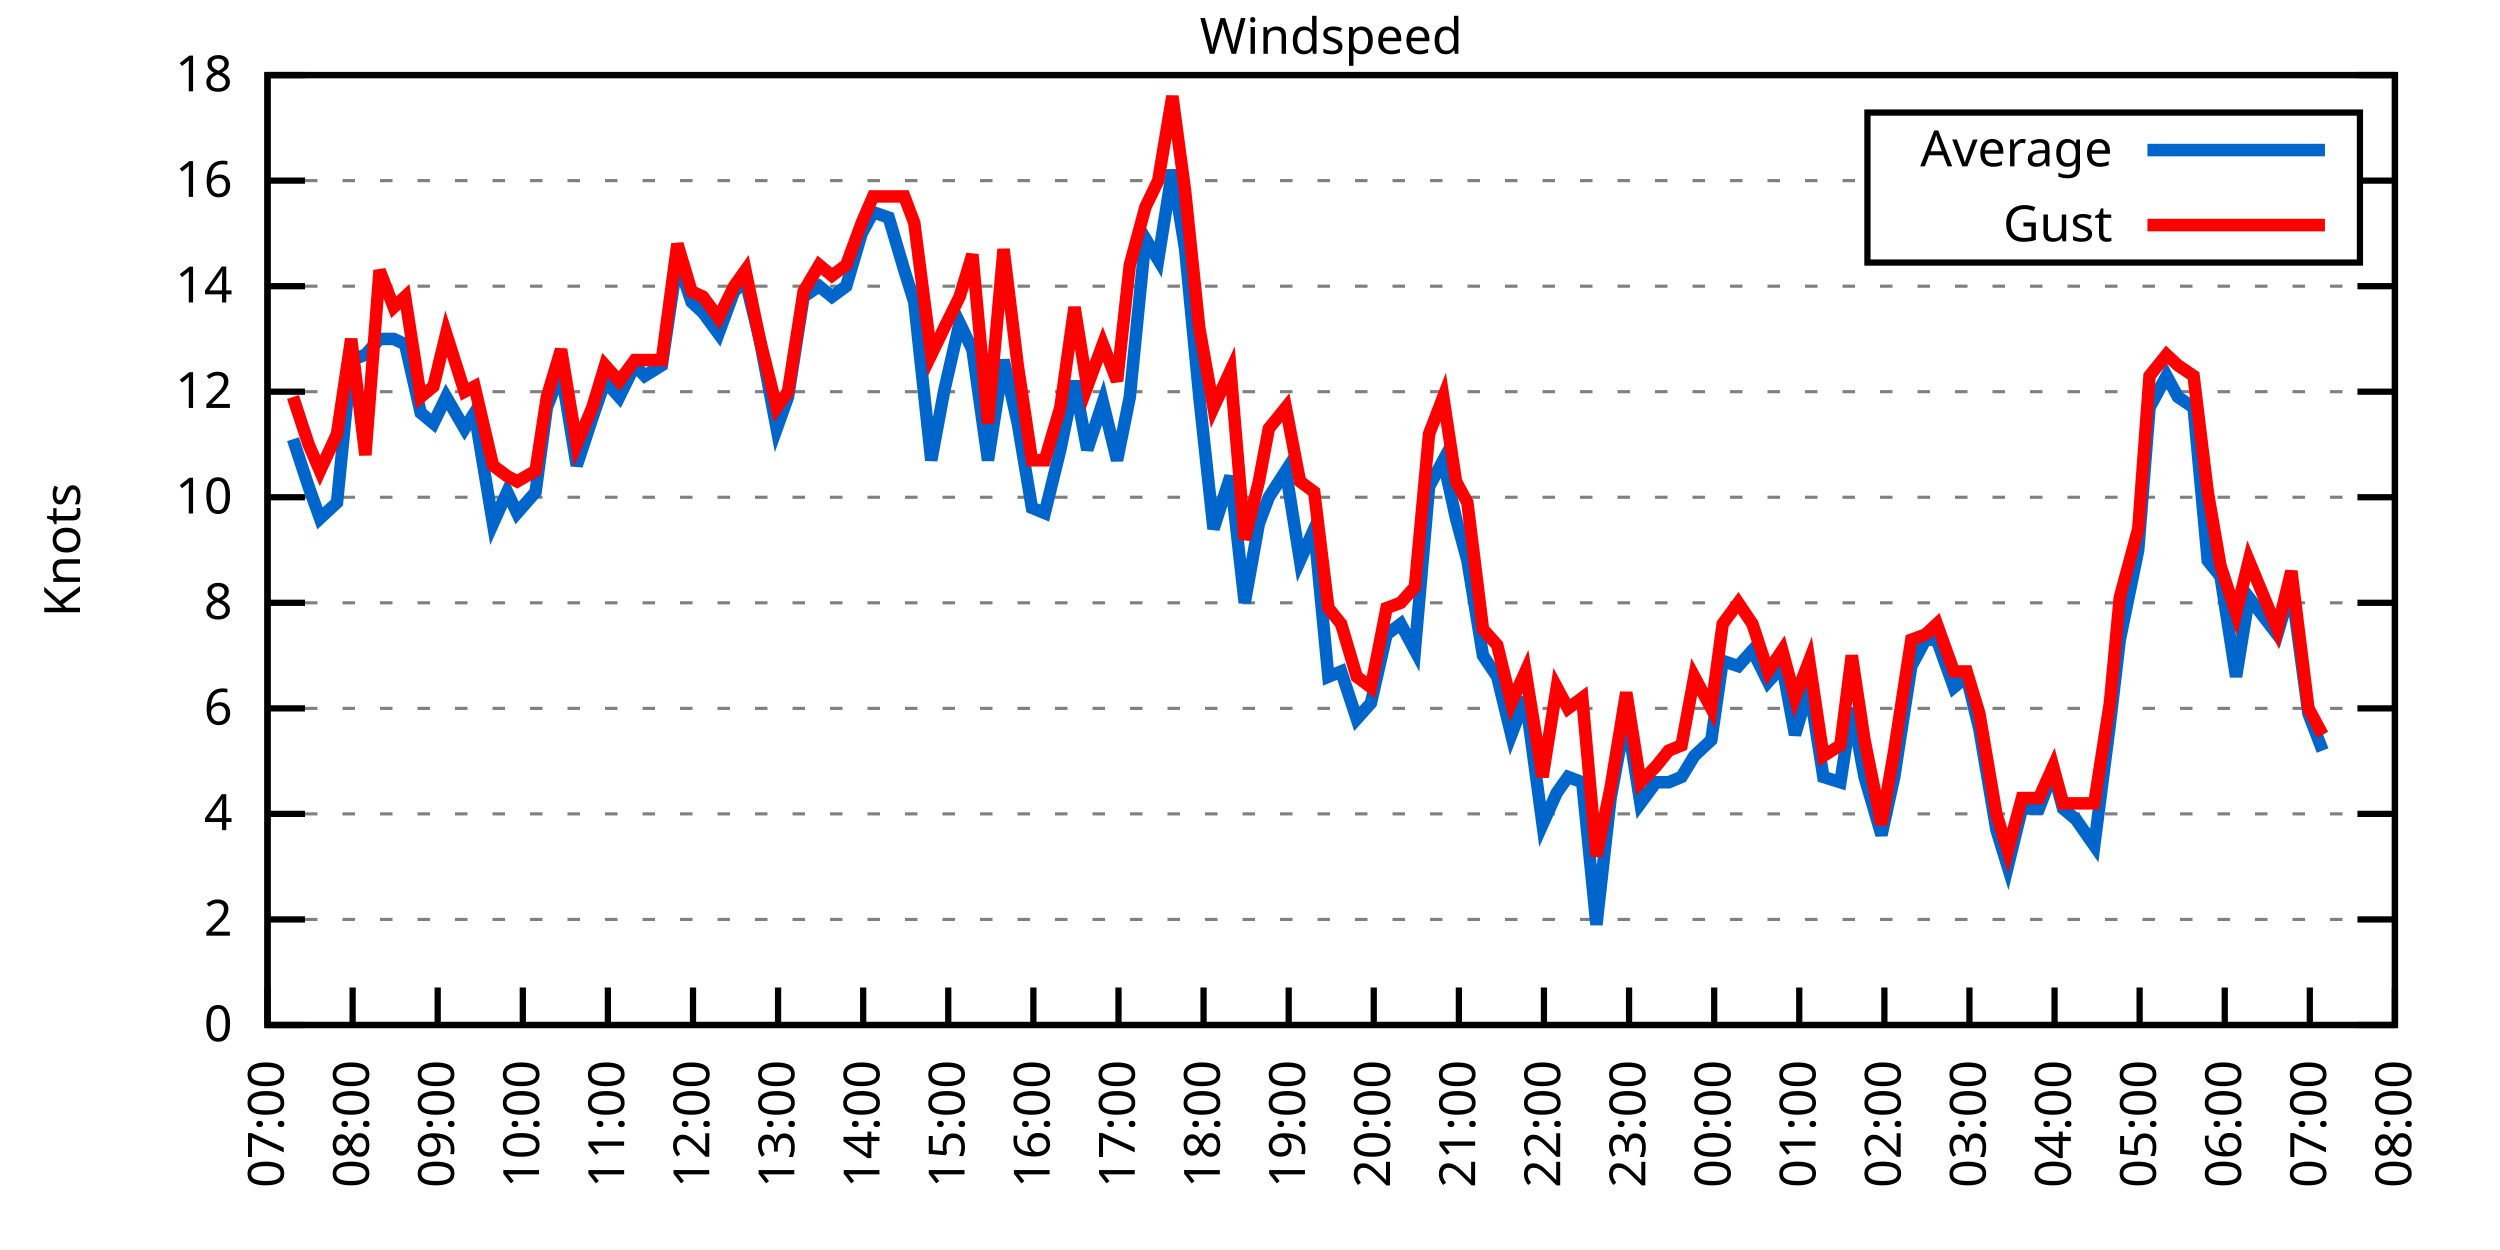
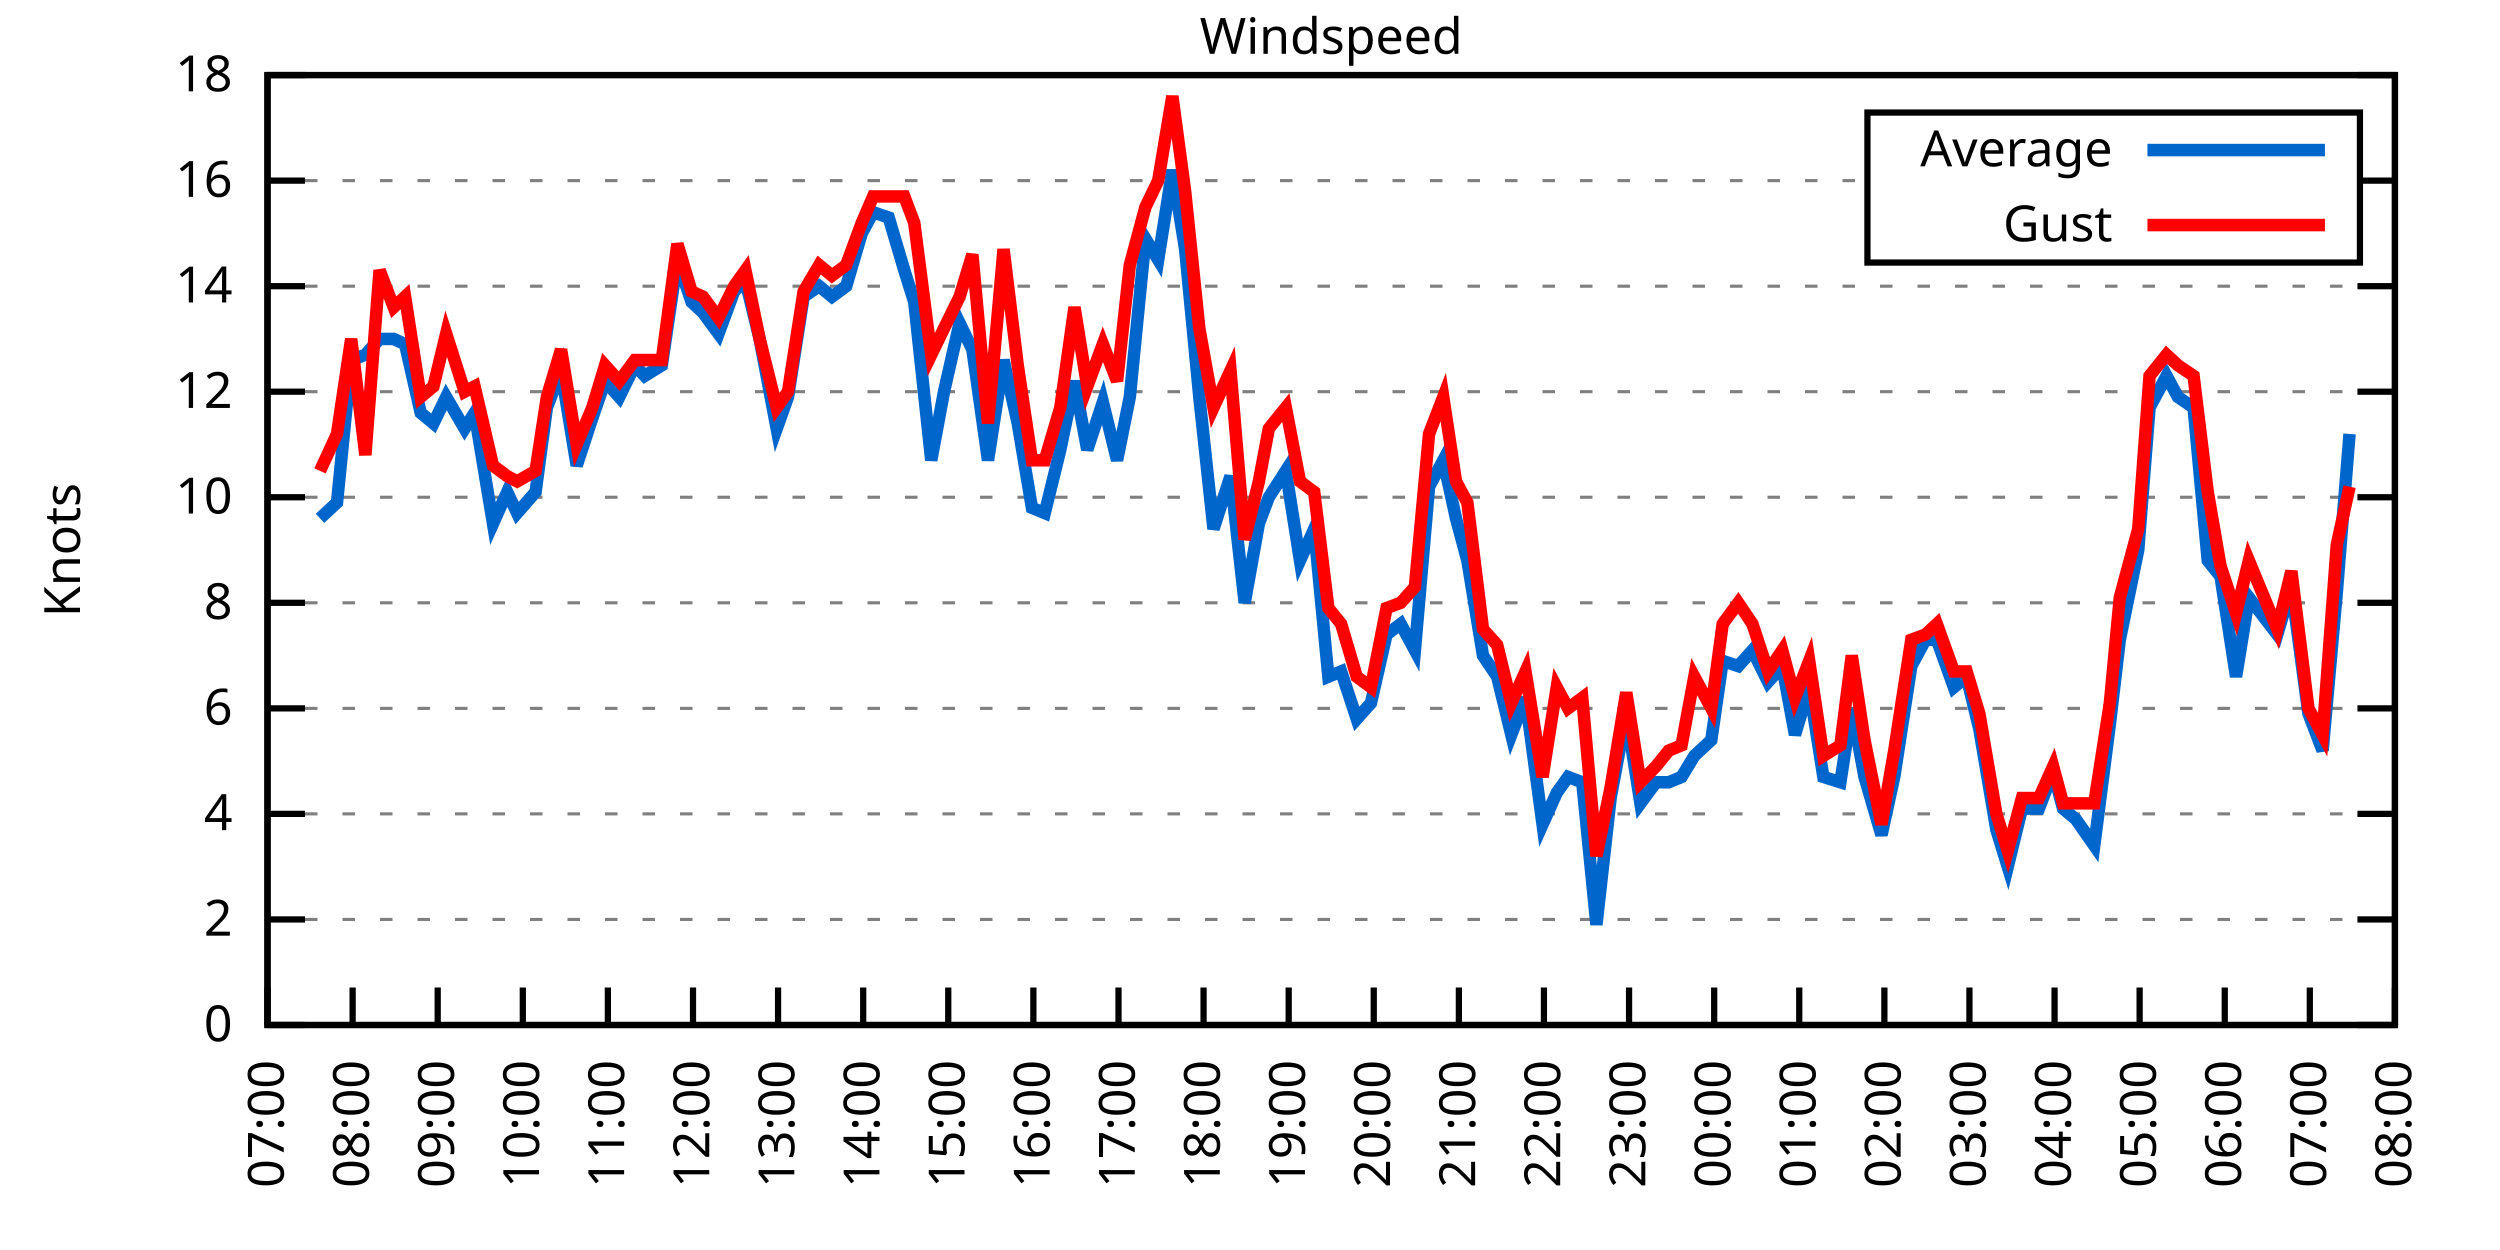
<svg xmlns="http://www.w3.org/2000/svg" xmlns:xlink="http://www.w3.org/1999/xlink" width="400" height="200" viewBox="0 0 400 200">
  <g id="gnuplot_canvas">
    <rect x="0" y="0" width="400" height="200" fill="none" />
    <defs>
      <circle id="gpDot" r="0.5" stroke-width="0.5" stroke="currentColor" />
      <path id="gpPt0" stroke-width="0.333" stroke="currentColor" d="M-1,0 h2 M0,-1 v2" />
      <path id="gpPt1" stroke-width="0.333" stroke="currentColor" d="M-1,-1 L1,1 M1,-1 L-1,1" />
      <path id="gpPt2" stroke-width="0.333" stroke="currentColor" d="M-1,0 L1,0 M0,-1 L0,1 M-1,-1 L1,1 M-1,1 L1,-1" />
      <rect id="gpPt3" stroke-width="0.333" stroke="currentColor" x="-1" y="-1" width="2" height="2" />
      <rect id="gpPt4" stroke-width="0.333" stroke="currentColor" fill="currentColor" x="-1" y="-1" width="2" height="2" />
      <circle id="gpPt5" stroke-width="0.333" stroke="currentColor" cx="0" cy="0" r="1" />
      <use xlink:href="#gpPt5" id="gpPt6" fill="currentColor" stroke="none" />
      <path id="gpPt7" stroke-width="0.333" stroke="currentColor" d="M0,-1.33 L-1.33,0.67 L1.33,0.67 z" />
      <use xlink:href="#gpPt7" id="gpPt8" fill="currentColor" stroke="none" />
      <use xlink:href="#gpPt7" id="gpPt9" stroke="currentColor" transform="rotate(180)" />
      <use xlink:href="#gpPt9" id="gpPt10" fill="currentColor" stroke="none" />
      <use xlink:href="#gpPt3" id="gpPt11" stroke="currentColor" transform="rotate(45)" />
      <use xlink:href="#gpPt11" id="gpPt12" fill="currentColor" stroke="none" />
      <path id="gpPt13" stroke-width="0.333" stroke="currentColor" d="M0,1.330 L1.265,0.411 L0.782,-1.067 L-0.782,-1.076 L-1.265,0.411 z" />
      <use xlink:href="#gpPt13" id="gpPt14" fill="currentColor" stroke="none" />
      <filter id="textbox" filterUnits="objectBoundingBox" x="0" y="0" height="1" width="1">
        <feFlood flood-color="white" flood-opacity="1" result="bgnd" />
        <feComposite in="SourceGraphic" in2="bgnd" operator="atop" />
      </filter>
      <filter id="greybox" filterUnits="objectBoundingBox" x="0" y="0" height="1" width="1">
        <feFlood flood-color="lightgrey" flood-opacity="1" result="grey" />
        <feComposite in="SourceGraphic" in2="grey" operator="atop" />
      </filter>
    </defs>
    <g fill="none" color="white" stroke="currentColor" stroke-width="1.00" stroke-linecap="butt" stroke-linejoin="miter">
</g>
    <g fill="none" color="black" stroke="currentColor" stroke-width="1.00" stroke-linecap="butt" stroke-linejoin="miter">
      <g stroke="none" shape-rendering="crispEdges">
        <polygon fill="rgb(255, 255, 255)" points="42.80,164.00 383.18,164.00 383.18,12.02 42.80,12.02 " />
      </g>
    </g>
    <g fill="none" color="black" stroke="currentColor" stroke-width="1.00" stroke-linecap="butt" stroke-linejoin="miter">
</g>
    <g fill="none" color="black" stroke="black" stroke-width="0.50" stroke-linecap="butt" stroke-linejoin="miter">
</g>
    <g fill="none" color="gray" stroke="currentColor" stroke-width="0.50" stroke-linecap="butt" stroke-linejoin="miter">
      <path stroke="gray" stroke-dasharray="2,4" class="gridline" d="M42.80,164.00 L383.19,164.00  " />
    </g>
    <g fill="none" color="gray" stroke="gray" stroke-width="1.00" stroke-linecap="butt" stroke-linejoin="miter">
</g>
    <g fill="none" color="black" stroke="currentColor" stroke-width="1.00" stroke-linecap="butt" stroke-linejoin="miter">
      <path stroke="black" d="M42.80,164.00 L48.80,164.00 M383.19,164.00 L377.19,164.00  " />
      <g transform="translate(37.20,166.60)" stroke="none" fill="black" font-family="Sans" font-size="8.00" text-anchor="end">
        <text>
          <tspan font-family="Sans"> 0</tspan>
        </text>
      </g>
    </g>
    <g fill="none" color="black" stroke="currentColor" stroke-width="1.00" stroke-linecap="butt" stroke-linejoin="miter">
</g>
    <g fill="none" color="black" stroke="black" stroke-width="0.50" stroke-linecap="butt" stroke-linejoin="miter">
</g>
    <g fill="none" color="gray" stroke="currentColor" stroke-width="0.50" stroke-linecap="butt" stroke-linejoin="miter">
      <path stroke="gray" stroke-dasharray="2,4" class="gridline" d="M42.80,147.11 L383.19,147.11  " />
    </g>
    <g fill="none" color="gray" stroke="gray" stroke-width="1.00" stroke-linecap="butt" stroke-linejoin="miter">
</g>
    <g fill="none" color="black" stroke="currentColor" stroke-width="1.00" stroke-linecap="butt" stroke-linejoin="miter">
      <path stroke="black" d="M42.80,147.11 L48.80,147.11 M383.19,147.11 L377.19,147.11  " />
      <g transform="translate(37.20,149.71)" stroke="none" fill="black" font-family="Sans" font-size="8.00" text-anchor="end">
        <text>
          <tspan font-family="Sans"> 2</tspan>
        </text>
      </g>
    </g>
    <g fill="none" color="black" stroke="currentColor" stroke-width="1.00" stroke-linecap="butt" stroke-linejoin="miter">
</g>
    <g fill="none" color="black" stroke="black" stroke-width="0.50" stroke-linecap="butt" stroke-linejoin="miter">
</g>
    <g fill="none" color="gray" stroke="currentColor" stroke-width="0.50" stroke-linecap="butt" stroke-linejoin="miter">
      <path stroke="gray" stroke-dasharray="2,4" class="gridline" d="M42.80,130.22 L383.19,130.22  " />
    </g>
    <g fill="none" color="gray" stroke="gray" stroke-width="1.00" stroke-linecap="butt" stroke-linejoin="miter">
</g>
    <g fill="none" color="black" stroke="currentColor" stroke-width="1.00" stroke-linecap="butt" stroke-linejoin="miter">
      <path stroke="black" d="M42.80,130.22 L48.80,130.22 M383.19,130.22 L377.19,130.22  " />
      <g transform="translate(37.20,132.82)" stroke="none" fill="black" font-family="Sans" font-size="8.00" text-anchor="end">
        <text>
          <tspan font-family="Sans"> 4</tspan>
        </text>
      </g>
    </g>
    <g fill="none" color="black" stroke="currentColor" stroke-width="1.00" stroke-linecap="butt" stroke-linejoin="miter">
</g>
    <g fill="none" color="black" stroke="black" stroke-width="0.50" stroke-linecap="butt" stroke-linejoin="miter">
</g>
    <g fill="none" color="gray" stroke="currentColor" stroke-width="0.50" stroke-linecap="butt" stroke-linejoin="miter">
      <path stroke="gray" stroke-dasharray="2,4" class="gridline" d="M42.80,113.34 L383.19,113.34  " />
    </g>
    <g fill="none" color="gray" stroke="gray" stroke-width="1.00" stroke-linecap="butt" stroke-linejoin="miter">
</g>
    <g fill="none" color="black" stroke="currentColor" stroke-width="1.00" stroke-linecap="butt" stroke-linejoin="miter">
      <path stroke="black" d="M42.80,113.34 L48.80,113.34 M383.19,113.34 L377.19,113.34  " />
      <g transform="translate(37.20,115.94)" stroke="none" fill="black" font-family="Sans" font-size="8.00" text-anchor="end">
        <text>
          <tspan font-family="Sans"> 6</tspan>
        </text>
      </g>
    </g>
    <g fill="none" color="black" stroke="currentColor" stroke-width="1.00" stroke-linecap="butt" stroke-linejoin="miter">
</g>
    <g fill="none" color="black" stroke="black" stroke-width="0.50" stroke-linecap="butt" stroke-linejoin="miter">
</g>
    <g fill="none" color="gray" stroke="currentColor" stroke-width="0.50" stroke-linecap="butt" stroke-linejoin="miter">
      <path stroke="gray" stroke-dasharray="2,4" class="gridline" d="M42.80,96.45 L383.19,96.45  " />
    </g>
    <g fill="none" color="gray" stroke="gray" stroke-width="1.00" stroke-linecap="butt" stroke-linejoin="miter">
</g>
    <g fill="none" color="black" stroke="currentColor" stroke-width="1.00" stroke-linecap="butt" stroke-linejoin="miter">
      <path stroke="black" d="M42.80,96.45 L48.80,96.45 M383.19,96.45 L377.19,96.45  " />
      <g transform="translate(37.20,99.05)" stroke="none" fill="black" font-family="Sans" font-size="8.00" text-anchor="end">
        <text>
          <tspan font-family="Sans"> 8</tspan>
        </text>
      </g>
    </g>
    <g fill="none" color="black" stroke="currentColor" stroke-width="1.00" stroke-linecap="butt" stroke-linejoin="miter">
</g>
    <g fill="none" color="black" stroke="black" stroke-width="0.50" stroke-linecap="butt" stroke-linejoin="miter">
</g>
    <g fill="none" color="gray" stroke="currentColor" stroke-width="0.50" stroke-linecap="butt" stroke-linejoin="miter">
      <path stroke="gray" stroke-dasharray="2,4" class="gridline" d="M42.80,79.56 L383.19,79.56  " />
    </g>
    <g fill="none" color="gray" stroke="gray" stroke-width="1.00" stroke-linecap="butt" stroke-linejoin="miter">
</g>
    <g fill="none" color="black" stroke="currentColor" stroke-width="1.00" stroke-linecap="butt" stroke-linejoin="miter">
      <path stroke="black" d="M42.80,79.56 L48.80,79.56 M383.19,79.56 L377.19,79.56  " />
      <g transform="translate(37.20,82.16)" stroke="none" fill="black" font-family="Sans" font-size="8.00" text-anchor="end">
        <text>
          <tspan font-family="Sans"> 10</tspan>
        </text>
      </g>
    </g>
    <g fill="none" color="black" stroke="currentColor" stroke-width="1.00" stroke-linecap="butt" stroke-linejoin="miter">
</g>
    <g fill="none" color="black" stroke="black" stroke-width="0.50" stroke-linecap="butt" stroke-linejoin="miter">
</g>
    <g fill="none" color="gray" stroke="currentColor" stroke-width="0.50" stroke-linecap="butt" stroke-linejoin="miter">
      <path stroke="gray" stroke-dasharray="2,4" class="gridline" d="M42.80,62.67 L383.19,62.67  " />
    </g>
    <g fill="none" color="gray" stroke="gray" stroke-width="1.00" stroke-linecap="butt" stroke-linejoin="miter">
</g>
    <g fill="none" color="black" stroke="currentColor" stroke-width="1.00" stroke-linecap="butt" stroke-linejoin="miter">
      <path stroke="black" d="M42.80,62.67 L48.80,62.67 M383.19,62.67 L377.19,62.67  " />
      <g transform="translate(37.20,65.27)" stroke="none" fill="black" font-family="Sans" font-size="8.00" text-anchor="end">
        <text>
          <tspan font-family="Sans"> 12</tspan>
        </text>
      </g>
    </g>
    <g fill="none" color="black" stroke="currentColor" stroke-width="1.00" stroke-linecap="butt" stroke-linejoin="miter">
</g>
    <g fill="none" color="black" stroke="black" stroke-width="0.50" stroke-linecap="butt" stroke-linejoin="miter">
</g>
    <g fill="none" color="gray" stroke="currentColor" stroke-width="0.50" stroke-linecap="butt" stroke-linejoin="miter">
      <path stroke="gray" stroke-dasharray="2,4" class="gridline" d="M42.80,45.79 L383.19,45.79  " />
    </g>
    <g fill="none" color="gray" stroke="gray" stroke-width="1.00" stroke-linecap="butt" stroke-linejoin="miter">
</g>
    <g fill="none" color="black" stroke="currentColor" stroke-width="1.00" stroke-linecap="butt" stroke-linejoin="miter">
      <path stroke="black" d="M42.80,45.79 L48.80,45.79 M383.19,45.79 L377.19,45.79  " />
      <g transform="translate(37.20,48.39)" stroke="none" fill="black" font-family="Sans" font-size="8.00" text-anchor="end">
        <text>
          <tspan font-family="Sans"> 14</tspan>
        </text>
      </g>
    </g>
    <g fill="none" color="black" stroke="currentColor" stroke-width="1.00" stroke-linecap="butt" stroke-linejoin="miter">
</g>
    <g fill="none" color="black" stroke="black" stroke-width="0.50" stroke-linecap="butt" stroke-linejoin="miter">
</g>
    <g fill="none" color="gray" stroke="currentColor" stroke-width="0.50" stroke-linecap="butt" stroke-linejoin="miter">
      <path stroke="gray" stroke-dasharray="2,4" class="gridline" d="M42.80,28.90 L298.79,28.90 M377.59,28.90 L383.19,28.90  " />
    </g>
    <g fill="none" color="gray" stroke="gray" stroke-width="1.00" stroke-linecap="butt" stroke-linejoin="miter">
</g>
    <g fill="none" color="black" stroke="currentColor" stroke-width="1.00" stroke-linecap="butt" stroke-linejoin="miter">
      <path stroke="black" d="M42.80,28.90 L48.80,28.90 M383.19,28.90 L377.19,28.90  " />
      <g transform="translate(37.20,31.50)" stroke="none" fill="black" font-family="Sans" font-size="8.00" text-anchor="end">
        <text>
          <tspan font-family="Sans"> 16</tspan>
        </text>
      </g>
    </g>
    <g fill="none" color="black" stroke="currentColor" stroke-width="1.00" stroke-linecap="butt" stroke-linejoin="miter">
</g>
    <g fill="none" color="black" stroke="black" stroke-width="0.50" stroke-linecap="butt" stroke-linejoin="miter">
</g>
    <g fill="none" color="gray" stroke="currentColor" stroke-width="0.50" stroke-linecap="butt" stroke-linejoin="miter">
      <path stroke="gray" stroke-dasharray="2,4" class="gridline" d="M42.80,12.01 L383.19,12.01  " />
    </g>
    <g fill="none" color="gray" stroke="gray" stroke-width="1.00" stroke-linecap="butt" stroke-linejoin="miter">
</g>
    <g fill="none" color="black" stroke="currentColor" stroke-width="1.00" stroke-linecap="butt" stroke-linejoin="miter">
      <path stroke="black" d="M42.80,12.01 L48.80,12.01 M383.19,12.01 L377.19,12.01  " />
      <g transform="translate(37.20,14.61)" stroke="none" fill="black" font-family="Sans" font-size="8.00" text-anchor="end">
        <text>
          <tspan font-family="Sans"> 18</tspan>
        </text>
      </g>
    </g>
    <g fill="none" color="black" stroke="currentColor" stroke-width="1.00" stroke-linecap="butt" stroke-linejoin="miter">
      <path stroke="black" d="M42.80,164.00 L42.80,158.00  " />
      <g transform="translate(45.40,169.60) rotate(270.00)" stroke="none" fill="black" font-family="Sans" font-size="8.00" text-anchor="end">
        <text>
          <tspan font-family="Sans">07:00</tspan>
        </text>
      </g>
    </g>
    <g fill="none" color="black" stroke="currentColor" stroke-width="1.00" stroke-linecap="butt" stroke-linejoin="miter">
      <path stroke="black" d="M56.42,164.00 L56.42,158.00  " />
      <g transform="translate(59.02,169.60) rotate(270.00)" stroke="none" fill="black" font-family="Sans" font-size="8.00" text-anchor="end">
        <text>
          <tspan font-family="Sans">08:00</tspan>
        </text>
      </g>
    </g>
    <g fill="none" color="black" stroke="currentColor" stroke-width="1.00" stroke-linecap="butt" stroke-linejoin="miter">
      <path stroke="black" d="M70.03,164.00 L70.03,158.00  " />
      <g transform="translate(72.63,169.60) rotate(270.00)" stroke="none" fill="black" font-family="Sans" font-size="8.00" text-anchor="end">
        <text>
          <tspan font-family="Sans">09:00</tspan>
        </text>
      </g>
    </g>
    <g fill="none" color="black" stroke="currentColor" stroke-width="1.00" stroke-linecap="butt" stroke-linejoin="miter">
      <path stroke="black" d="M83.65,164.00 L83.65,158.00  " />
      <g transform="translate(86.25,169.60) rotate(270.00)" stroke="none" fill="black" font-family="Sans" font-size="8.00" text-anchor="end">
        <text>
          <tspan font-family="Sans">10:00</tspan>
        </text>
      </g>
    </g>
    <g fill="none" color="black" stroke="currentColor" stroke-width="1.00" stroke-linecap="butt" stroke-linejoin="miter">
      <path stroke="black" d="M97.26,164.00 L97.26,158.00  " />
      <g transform="translate(99.86,169.60) rotate(270.00)" stroke="none" fill="black" font-family="Sans" font-size="8.00" text-anchor="end">
        <text>
          <tspan font-family="Sans">11:00</tspan>
        </text>
      </g>
    </g>
    <g fill="none" color="black" stroke="currentColor" stroke-width="1.00" stroke-linecap="butt" stroke-linejoin="miter">
      <path stroke="black" d="M110.88,164.00 L110.88,158.00  " />
      <g transform="translate(113.48,169.60) rotate(270.00)" stroke="none" fill="black" font-family="Sans" font-size="8.00" text-anchor="end">
        <text>
          <tspan font-family="Sans">12:00</tspan>
        </text>
      </g>
    </g>
    <g fill="none" color="black" stroke="currentColor" stroke-width="1.00" stroke-linecap="butt" stroke-linejoin="miter">
      <path stroke="black" d="M124.49,164.00 L124.49,158.00  " />
      <g transform="translate(127.09,169.60) rotate(270.00)" stroke="none" fill="black" font-family="Sans" font-size="8.00" text-anchor="end">
        <text>
          <tspan font-family="Sans">13:00</tspan>
        </text>
      </g>
    </g>
    <g fill="none" color="black" stroke="currentColor" stroke-width="1.00" stroke-linecap="butt" stroke-linejoin="miter">
      <path stroke="black" d="M138.11,164.00 L138.11,158.00  " />
      <g transform="translate(140.71,169.60) rotate(270.00)" stroke="none" fill="black" font-family="Sans" font-size="8.00" text-anchor="end">
        <text>
          <tspan font-family="Sans">14:00</tspan>
        </text>
      </g>
    </g>
    <g fill="none" color="black" stroke="currentColor" stroke-width="1.00" stroke-linecap="butt" stroke-linejoin="miter">
      <path stroke="black" d="M151.72,164.00 L151.72,158.00  " />
      <g transform="translate(154.32,169.60) rotate(270.00)" stroke="none" fill="black" font-family="Sans" font-size="8.00" text-anchor="end">
        <text>
          <tspan font-family="Sans">15:00</tspan>
        </text>
      </g>
    </g>
    <g fill="none" color="black" stroke="currentColor" stroke-width="1.00" stroke-linecap="butt" stroke-linejoin="miter">
      <path stroke="black" d="M165.34,164.00 L165.34,158.00  " />
      <g transform="translate(167.94,169.60) rotate(270.00)" stroke="none" fill="black" font-family="Sans" font-size="8.00" text-anchor="end">
        <text>
          <tspan font-family="Sans">16:00</tspan>
        </text>
      </g>
    </g>
    <g fill="none" color="black" stroke="currentColor" stroke-width="1.00" stroke-linecap="butt" stroke-linejoin="miter">
      <path stroke="black" d="M178.96,164.00 L178.96,158.00  " />
      <g transform="translate(181.56,169.60) rotate(270.00)" stroke="none" fill="black" font-family="Sans" font-size="8.00" text-anchor="end">
        <text>
          <tspan font-family="Sans">17:00</tspan>
        </text>
      </g>
    </g>
    <g fill="none" color="black" stroke="currentColor" stroke-width="1.00" stroke-linecap="butt" stroke-linejoin="miter">
      <path stroke="black" d="M192.57,164.00 L192.57,158.00  " />
      <g transform="translate(195.17,169.60) rotate(270.00)" stroke="none" fill="black" font-family="Sans" font-size="8.00" text-anchor="end">
        <text>
          <tspan font-family="Sans">18:00</tspan>
        </text>
      </g>
    </g>
    <g fill="none" color="black" stroke="currentColor" stroke-width="1.00" stroke-linecap="butt" stroke-linejoin="miter">
      <path stroke="black" d="M206.19,164.00 L206.19,158.00  " />
      <g transform="translate(208.79,169.60) rotate(270.00)" stroke="none" fill="black" font-family="Sans" font-size="8.00" text-anchor="end">
        <text>
          <tspan font-family="Sans">19:00</tspan>
        </text>
      </g>
    </g>
    <g fill="none" color="black" stroke="currentColor" stroke-width="1.00" stroke-linecap="butt" stroke-linejoin="miter">
      <path stroke="black" d="M219.80,164.00 L219.80,158.00  " />
      <g transform="translate(222.40,169.60) rotate(270.00)" stroke="none" fill="black" font-family="Sans" font-size="8.00" text-anchor="end">
        <text>
          <tspan font-family="Sans">20:00</tspan>
        </text>
      </g>
    </g>
    <g fill="none" color="black" stroke="currentColor" stroke-width="1.00" stroke-linecap="butt" stroke-linejoin="miter">
      <path stroke="black" d="M233.42,164.00 L233.42,158.00  " />
      <g transform="translate(236.02,169.60) rotate(270.00)" stroke="none" fill="black" font-family="Sans" font-size="8.00" text-anchor="end">
        <text>
          <tspan font-family="Sans">21:00</tspan>
        </text>
      </g>
    </g>
    <g fill="none" color="black" stroke="currentColor" stroke-width="1.00" stroke-linecap="butt" stroke-linejoin="miter">
      <path stroke="black" d="M247.03,164.00 L247.03,158.00  " />
      <g transform="translate(249.63,169.60) rotate(270.00)" stroke="none" fill="black" font-family="Sans" font-size="8.00" text-anchor="end">
        <text>
          <tspan font-family="Sans">22:00</tspan>
        </text>
      </g>
    </g>
    <g fill="none" color="black" stroke="currentColor" stroke-width="1.00" stroke-linecap="butt" stroke-linejoin="miter">
      <path stroke="black" d="M260.65,164.00 L260.65,158.00  " />
      <g transform="translate(263.25,169.60) rotate(270.00)" stroke="none" fill="black" font-family="Sans" font-size="8.00" text-anchor="end">
        <text>
          <tspan font-family="Sans">23:00</tspan>
        </text>
      </g>
    </g>
    <g fill="none" color="black" stroke="currentColor" stroke-width="1.00" stroke-linecap="butt" stroke-linejoin="miter">
      <path stroke="black" d="M274.27,164.00 L274.27,158.00  " />
      <g transform="translate(276.87,169.60) rotate(270.00)" stroke="none" fill="black" font-family="Sans" font-size="8.00" text-anchor="end">
        <text>
          <tspan font-family="Sans">00:00</tspan>
        </text>
      </g>
    </g>
    <g fill="none" color="black" stroke="currentColor" stroke-width="1.00" stroke-linecap="butt" stroke-linejoin="miter">
      <path stroke="black" d="M287.88,164.00 L287.88,158.00  " />
      <g transform="translate(290.48,169.60) rotate(270.00)" stroke="none" fill="black" font-family="Sans" font-size="8.00" text-anchor="end">
        <text>
          <tspan font-family="Sans">01:00</tspan>
        </text>
      </g>
    </g>
    <g fill="none" color="black" stroke="currentColor" stroke-width="1.00" stroke-linecap="butt" stroke-linejoin="miter">
      <path stroke="black" d="M301.50,164.00 L301.50,158.00  " />
      <g transform="translate(304.10,169.60) rotate(270.00)" stroke="none" fill="black" font-family="Sans" font-size="8.00" text-anchor="end">
        <text>
          <tspan font-family="Sans">02:00</tspan>
        </text>
      </g>
    </g>
    <g fill="none" color="black" stroke="currentColor" stroke-width="1.00" stroke-linecap="butt" stroke-linejoin="miter">
      <path stroke="black" d="M315.11,164.00 L315.11,158.00  " />
      <g transform="translate(317.71,169.60) rotate(270.00)" stroke="none" fill="black" font-family="Sans" font-size="8.00" text-anchor="end">
        <text>
          <tspan font-family="Sans">03:00</tspan>
        </text>
      </g>
    </g>
    <g fill="none" color="black" stroke="currentColor" stroke-width="1.00" stroke-linecap="butt" stroke-linejoin="miter">
      <path stroke="black" d="M328.73,164.00 L328.73,158.00  " />
      <g transform="translate(331.33,169.60) rotate(270.00)" stroke="none" fill="black" font-family="Sans" font-size="8.00" text-anchor="end">
        <text>
          <tspan font-family="Sans">04:00</tspan>
        </text>
      </g>
    </g>
    <g fill="none" color="black" stroke="currentColor" stroke-width="1.00" stroke-linecap="butt" stroke-linejoin="miter">
      <path stroke="black" d="M342.34,164.00 L342.34,158.00  " />
      <g transform="translate(344.94,169.60) rotate(270.00)" stroke="none" fill="black" font-family="Sans" font-size="8.00" text-anchor="end">
        <text>
          <tspan font-family="Sans">05:00</tspan>
        </text>
      </g>
    </g>
    <g fill="none" color="black" stroke="currentColor" stroke-width="1.00" stroke-linecap="butt" stroke-linejoin="miter">
      <path stroke="black" d="M355.96,164.00 L355.96,158.00  " />
      <g transform="translate(358.56,169.60) rotate(270.00)" stroke="none" fill="black" font-family="Sans" font-size="8.00" text-anchor="end">
        <text>
          <tspan font-family="Sans">06:00</tspan>
        </text>
      </g>
    </g>
    <g fill="none" color="black" stroke="currentColor" stroke-width="1.00" stroke-linecap="butt" stroke-linejoin="miter">
      <path stroke="black" d="M369.57,164.00 L369.57,158.00  " />
      <g transform="translate(372.17,169.60) rotate(270.00)" stroke="none" fill="black" font-family="Sans" font-size="8.00" text-anchor="end">
        <text>
          <tspan font-family="Sans">07:00</tspan>
        </text>
      </g>
    </g>
    <g fill="none" color="black" stroke="currentColor" stroke-width="1.00" stroke-linecap="butt" stroke-linejoin="miter">
      <path stroke="black" d="M383.19,164.00 L383.19,158.00  " />
      <g transform="translate(385.79,169.60) rotate(270.00)" stroke="none" fill="black" font-family="Sans" font-size="8.00" text-anchor="end">
        <text>
          <tspan font-family="Sans">08:00</tspan>
        </text>
      </g>
    </g>
    <g fill="none" color="black" stroke="currentColor" stroke-width="1.00" stroke-linecap="butt" stroke-linejoin="miter">
</g>
    <g fill="none" color="black" stroke="currentColor" stroke-width="1.00" stroke-linecap="butt" stroke-linejoin="miter">
      <path stroke="black" d="M42.80,12.01 L42.80,164.00 L383.19,164.00 L383.19,12.01 L42.80,12.01 Z  " />
    </g>
    <g fill="none" color="black" stroke="currentColor" stroke-width="1.00" stroke-linecap="butt" stroke-linejoin="miter">
</g>
    <g fill="none" color="black" stroke="currentColor" stroke-width="1.00" stroke-linecap="butt" stroke-linejoin="miter">
      <path stroke="black" d="M298.79,42.01 L298.79,18.01 L377.59,18.01 L377.59,42.01 L298.79,42.01 Z  " />
    </g>
    <g id="Windspeed_plot_1">
      <g fill="none" color="white" stroke="black" stroke-width="2.00" stroke-linecap="butt" stroke-linejoin="miter">
</g>
      <g fill="none" color="black" stroke="currentColor" stroke-width="2.00" stroke-linecap="butt" stroke-linejoin="miter">
        <g transform="translate(337.99,26.61)" stroke="none" fill="black" font-family="Sans" font-size="8.00" text-anchor="end">
          <text>
            <tspan font-family="Sans">Average</tspan>
          </text>
        </g>
      </g>
      <g fill="none" color="black" stroke="currentColor" stroke-width="2.00" stroke-linecap="butt" stroke-linejoin="miter">
-         <path stroke="rgb(  0, 102, 204)" d="M343.59,24.01 L371.99,24.01 M46.88,70.27 L49.38,77.87 L51.20,82.94 L53.92,80.41 L56.19,57.61 L58.46,56.76   L60.73,54.23 L63.00,54.23 L64.81,55.07 L67.31,66.05 L69.35,67.74 L71.39,63.52 L74.34,68.58 L75.93,66.05   L78.88,83.78 L81.15,78.72 L82.74,82.09 L85.69,78.72 L87.50,65.21 L89.77,59.30 L92.27,74.49 L94.77,66.90   L96.81,60.98 L99.08,63.52 L101.57,58.45 L103.16,60.14 L105.89,58.45 L108.38,41.56 L110.65,48.32 L112.47,50.01   L114.96,53.39 L117.46,46.63 L119.27,44.94 L121.54,54.23 L124.27,68.58 L126.08,63.52 L128.58,47.47 L131.07,45.79   L133.12,47.47 L135.39,45.79 L137.88,37.34 L139.70,33.96 L142.19,34.81 L144.69,43.25 L146.28,48.32 L149.00,73.65   L151.04,62.67 L153.54,51.70 L155.58,55.92 L158.08,73.65 L160.57,57.61 L162.84,67.74 L165.11,81.25 L167.16,82.09   L169.65,71.96 L171.92,60.98 L173.96,71.96 L176.46,64.36 L178.73,73.65 L180.77,63.52 L183.27,38.19 L185.31,41.56   L187.58,27.21 L189.62,39.87 L191.89,63.52 L194.16,84.63 L196.88,76.18 L199.15,96.45 L201.42,83.78 L203.01,79.56   L205.73,75.34 L208.00,89.69 L210.27,84.63 L212.54,108.27 L214.58,107.43 L217.08,115.03 L219.35,112.49 L221.85,101.52   L224.11,99.83 L226.38,104.05 L228.65,77.87 L230.92,73.65 L232.96,82.94 L234.78,89.69 L237.28,104.89 L239.55,108.27   L241.81,117.56 L244.08,111.65 L246.81,131.91 L249.08,126.85 L250.89,124.31 L253.16,125.16 L255.43,147.96 L257.70,127.69   L260.20,114.18 L262.47,128.54 L264.96,125.16 L267.00,125.16 L269.05,124.31 L271.09,120.94 L273.81,118.40 L275.63,105.74   L278.12,106.58 L280.39,104.05 L282.89,109.11 L285.16,106.58 L287.20,117.56 L289.47,109.96 L291.74,124.31 L294.46,125.16   L296.28,113.34 L298.32,124.31 L301.04,133.60 L303.08,124.31 L305.81,106.58 L308.08,102.36 L309.89,102.36 L312.62,109.96   L314.66,108.27 L316.70,116.71 L319.42,132.76 L321.24,138.67 L323.51,129.38 L326.23,129.38 L328.50,123.47 L330.09,129.38   L332.13,131.07 L335.08,135.29 L337.58,115.87 L339.17,102.36 L342.12,88.00 L343.93,65.21 L346.65,60.14 L348.47,63.52   L350.97,65.21 L353.24,89.69 L355.28,92.23 L357.77,108.27 L359.82,95.60 L364.36,101.52 L366.62,93.92 L369.35,114.18   L371.62,120.09  " />
+         <path stroke="rgb(  0, 102, 204)" d="M343.59,24.01 L371.99,24.01 M51.20,82.94 L53.92,80.41 L56.19,57.61 L58.46,56.76 L60.73,54.23 L63.00,54.23   L64.81,55.07 L67.31,66.05 L69.35,67.74 L71.39,63.52 L74.34,68.58 L75.93,66.05 L78.88,83.78 L81.15,78.72   L82.74,82.09 L85.69,78.72 L87.50,65.21 L89.77,59.30 L92.27,74.49 L94.77,66.90 L96.81,60.98 L99.08,63.52   L101.57,58.45 L103.16,60.14 L105.89,58.45 L108.38,41.56 L110.65,48.32 L112.47,50.01 L114.96,53.39 L117.46,46.63   L119.27,44.94 L121.54,54.23 L124.27,68.58 L126.08,63.52 L128.58,47.47 L131.07,45.79 L133.12,47.47 L135.39,45.79   L137.88,37.34 L139.70,33.96 L142.19,34.81 L144.69,43.25 L146.28,48.32 L149.00,73.65 L151.04,62.67 L153.54,51.70   L155.58,55.92 L158.08,73.65 L160.57,57.61 L162.84,67.74 L165.11,81.25 L167.16,82.09 L169.65,71.96 L171.92,60.98   L173.96,71.96 L176.46,64.36 L178.73,73.65 L180.77,63.52 L183.27,38.19 L185.31,41.56 L187.58,27.21 L189.62,39.87   L191.89,63.52 L194.16,84.63 L196.88,76.18 L199.15,96.45 L201.42,83.78 L203.01,79.56 L205.73,75.34 L208.00,89.69   L210.27,84.63 L212.54,108.27 L214.58,107.43 L217.08,115.03 L219.35,112.49 L221.85,101.52 L224.11,99.83 L226.38,104.05   L228.65,77.87 L230.92,73.65 L232.96,82.94 L234.78,89.69 L237.28,104.89 L239.55,108.27 L241.81,117.56 L244.08,111.65   L246.81,131.91 L249.08,126.85 L250.89,124.31 L253.16,125.16 L255.43,147.96 L257.70,127.69 L260.20,114.18 L262.47,128.54   L264.96,125.16 L267.00,125.16 L269.05,124.31 L271.09,120.94 L273.81,118.40 L275.63,105.74 L278.12,106.58 L280.39,104.05   L282.89,109.11 L285.16,106.58 L287.20,117.56 L289.47,109.96 L291.74,124.31 L294.46,125.16 L296.28,113.34 L298.32,124.31   L301.04,133.60 L303.08,124.31 L305.81,106.58 L308.08,102.36 L309.89,102.36 L312.62,109.96 L314.66,108.27 L316.70,116.71   L319.42,132.76 L321.24,138.67 L323.51,129.38 L326.23,129.38 L328.50,123.47 L330.09,129.38 L332.13,131.07 L335.08,135.29   L337.58,115.87 L339.17,102.36 L342.12,88.00 L343.93,65.21 L346.65,60.14 L348.47,63.52 L350.97,65.21 L353.24,89.69   L355.28,92.23 L357.77,108.27 L359.82,95.60 L364.36,101.52 L366.62,93.92 L369.35,114.18 L371.62,120.09 L373.89,94.76   L375.93,69.43  " />
      </g>
    </g>
    <g id="Windspeed_plot_2">
      <g fill="none" color="black" stroke="currentColor" stroke-width="2.00" stroke-linecap="butt" stroke-linejoin="miter">
        <g transform="translate(337.99,38.61)" stroke="none" fill="black" font-family="Sans" font-size="8.00" text-anchor="end">
          <text>
            <tspan font-family="Sans">Gust</tspan>
          </text>
        </g>
      </g>
      <g fill="none" color="black" stroke="currentColor" stroke-width="2.00" stroke-linecap="butt" stroke-linejoin="miter">
-         <path stroke="rgb(255,   0,   0)" d="M343.59,36.01 L371.99,36.01 M46.88,63.52 L49.38,71.12 L51.20,75.34 L53.92,69.43 L56.19,54.23 L58.46,72.81   L60.73,43.25 L63.00,49.16 L64.81,47.47 L67.31,63.52 L69.35,61.83 L71.39,53.39 L74.34,62.67 L75.93,61.83   L78.88,74.49 L81.15,76.18 L82.74,77.03 L85.69,75.34 L87.50,63.52 L89.77,55.92 L92.27,71.12 L94.77,65.21   L96.81,58.45 L99.08,60.98 L101.57,57.61 L103.16,57.61 L105.89,57.61 L108.38,39.03 L110.65,46.63 L112.47,47.47   L114.96,50.85 L117.46,45.79 L119.27,43.25 L121.54,54.23 L124.27,65.21 L126.08,62.67 L128.58,46.63 L131.07,42.41   L133.12,44.10 L135.39,42.41 L137.88,35.65 L139.70,31.43 L142.19,31.43 L144.69,31.43 L146.28,35.65 L149.00,56.76   L151.04,52.54 L153.54,47.47 L155.58,40.72 L158.08,67.74 L160.57,39.87 L162.84,58.45 L165.11,73.65 L167.16,73.65   L169.65,65.21 L171.92,49.16 L173.96,61.83 L176.46,55.07 L178.73,60.98 L180.77,42.41 L183.27,33.12 L185.31,28.90   L187.58,15.39 L189.62,30.59 L191.89,52.54 L194.16,65.21 L196.88,59.30 L199.15,86.32 L201.42,77.03 L203.01,68.58   L205.73,65.21 L208.00,77.03 L210.27,78.72 L212.54,97.29 L214.58,99.83 L217.08,108.27 L219.35,109.96 L221.85,97.29   L224.11,96.45 L226.38,93.92 L228.65,69.43 L230.92,63.52 L232.96,77.03 L234.78,80.41 L237.28,100.67 L239.55,103.20   L241.81,112.49 L244.08,107.43 L246.81,124.31 L249.08,109.96 L250.89,113.34 L253.16,111.65 L255.43,136.98 L257.70,126.00   L260.20,110.80 L262.47,125.16 L264.96,122.62 L267.00,120.09 L269.05,119.25 L271.09,108.27 L273.81,113.34 L275.63,99.83   L278.12,96.45 L280.39,99.83 L282.89,107.43 L285.16,104.05 L287.20,111.65 L289.47,105.74 L291.74,120.94 L294.46,119.25   L296.28,104.89 L298.32,118.40 L301.04,131.91 L303.08,120.09 L305.81,102.36 L308.08,101.52 L309.89,99.83 L312.62,107.43   L314.66,107.43 L316.70,114.18 L319.42,130.22 L321.24,136.14 L323.51,127.69 L326.23,127.69 L328.50,122.62 L330.09,128.54   L332.13,128.54 L335.08,128.54 L337.58,112.49 L339.17,95.60 L342.12,84.63 L343.93,60.14 L346.65,56.76 L348.47,58.45   L350.97,60.14 L353.24,78.72 L355.28,90.54 L357.77,98.14 L359.82,89.69 L364.36,100.67 L366.62,91.38 L369.35,113.34   L371.62,117.56  " />
+         <path stroke="rgb(255,   0,   0)" d="M343.59,36.01 L371.99,36.01 M51.20,75.34 L53.92,69.43 L56.19,54.23 L58.46,72.81 L60.73,43.25 L63.00,49.16   L64.81,47.47 L67.31,63.52 L69.35,61.83 L71.39,53.39 L74.34,62.67 L75.93,61.83 L78.88,74.49 L81.15,76.18   L82.74,77.03 L85.69,75.34 L87.50,63.52 L89.77,55.92 L92.27,71.12 L94.77,65.21 L96.81,58.45 L99.08,60.98   L101.57,57.61 L103.16,57.61 L105.89,57.61 L108.38,39.03 L110.65,46.63 L112.47,47.47 L114.96,50.85 L117.46,45.79   L119.27,43.25 L121.54,54.23 L124.27,65.21 L126.08,62.67 L128.58,46.63 L131.07,42.41 L133.12,44.10 L135.39,42.41   L137.88,35.65 L139.70,31.43 L142.19,31.43 L144.69,31.43 L146.28,35.65 L149.00,56.76 L151.04,52.54 L153.54,47.47   L155.58,40.72 L158.08,67.74 L160.57,39.87 L162.84,58.45 L165.11,73.65 L167.16,73.65 L169.65,65.21 L171.92,49.16   L173.96,61.83 L176.46,55.07 L178.73,60.98 L180.77,42.41 L183.27,33.12 L185.31,28.90 L187.58,15.39 L189.62,30.59   L191.89,52.54 L194.16,65.21 L196.88,59.30 L199.15,86.32 L201.42,77.03 L203.01,68.58 L205.73,65.21 L208.00,77.03   L210.27,78.72 L212.54,97.29 L214.58,99.83 L217.08,108.27 L219.35,109.96 L221.85,97.29 L224.11,96.45 L226.38,93.92   L228.65,69.43 L230.92,63.52 L232.96,77.03 L234.78,80.41 L237.28,100.67 L239.55,103.20 L241.81,112.49 L244.08,107.43   L246.81,124.31 L249.08,109.96 L250.89,113.34 L253.16,111.65 L255.43,136.98 L257.70,126.00 L260.20,110.80 L262.47,125.16   L264.96,122.62 L267.00,120.09 L269.05,119.25 L271.09,108.27 L273.81,113.34 L275.63,99.83 L278.12,96.45 L280.39,99.83   L282.89,107.43 L285.16,104.05 L287.20,111.65 L289.47,105.74 L291.74,120.94 L294.46,119.25 L296.28,104.89 L298.32,118.40   L301.04,131.91 L303.08,120.09 L305.81,102.36 L308.08,101.52 L309.89,99.83 L312.62,107.43 L314.66,107.43 L316.70,114.18   L319.42,130.22 L321.24,136.14 L323.51,127.69 L326.23,127.69 L328.50,122.62 L330.09,128.54 L332.13,128.54 L335.08,128.54   L337.58,112.49 L339.17,95.60 L342.12,84.63 L343.93,60.14 L346.65,56.76 L348.47,58.45 L350.97,60.14 L353.24,78.72   L355.28,90.54 L357.77,98.14 L359.82,89.69 L364.36,100.67 L366.62,91.38 L369.35,113.34 L371.62,117.56 L373.89,87.16   L375.93,77.87  " />
      </g>
    </g>
    <g fill="none" color="black" stroke="currentColor" stroke-width="2.00" stroke-linecap="butt" stroke-linejoin="miter">
</g>
    <g fill="none" color="black" stroke="black" stroke-width="1.00" stroke-linecap="butt" stroke-linejoin="miter">
</g>
    <g fill="none" color="black" stroke="currentColor" stroke-width="1.00" stroke-linecap="butt" stroke-linejoin="miter">
      <path stroke="black" d="M42.80,12.01 L42.80,164.00 L383.19,164.00 L383.19,12.01 L42.80,12.01 Z  " />
      <g transform="translate(12.80,88.01) rotate(270.00)" stroke="none" fill="black" font-family="Sans" font-size="8.00" text-anchor="middle">
        <text>
          <tspan font-family="Sans">Knots</tspan>
        </text>
      </g>
    </g>
    <g fill="none" color="black" stroke="currentColor" stroke-width="1.00" stroke-linecap="butt" stroke-linejoin="miter">
</g>
    <g fill="none" color="black" stroke="currentColor" stroke-width="1.00" stroke-linecap="butt" stroke-linejoin="miter">
      <g transform="translate(212.99,8.61)" stroke="none" fill="black" font-family="Sans" font-size="8.00" text-anchor="middle">
        <text>
          <tspan font-family="Sans">Windspeed</tspan>
        </text>
      </g>
    </g>
    <g fill="none" color="black" stroke="currentColor" stroke-width="1.00" stroke-linecap="butt" stroke-linejoin="miter">
</g>
  </g>
</svg>
